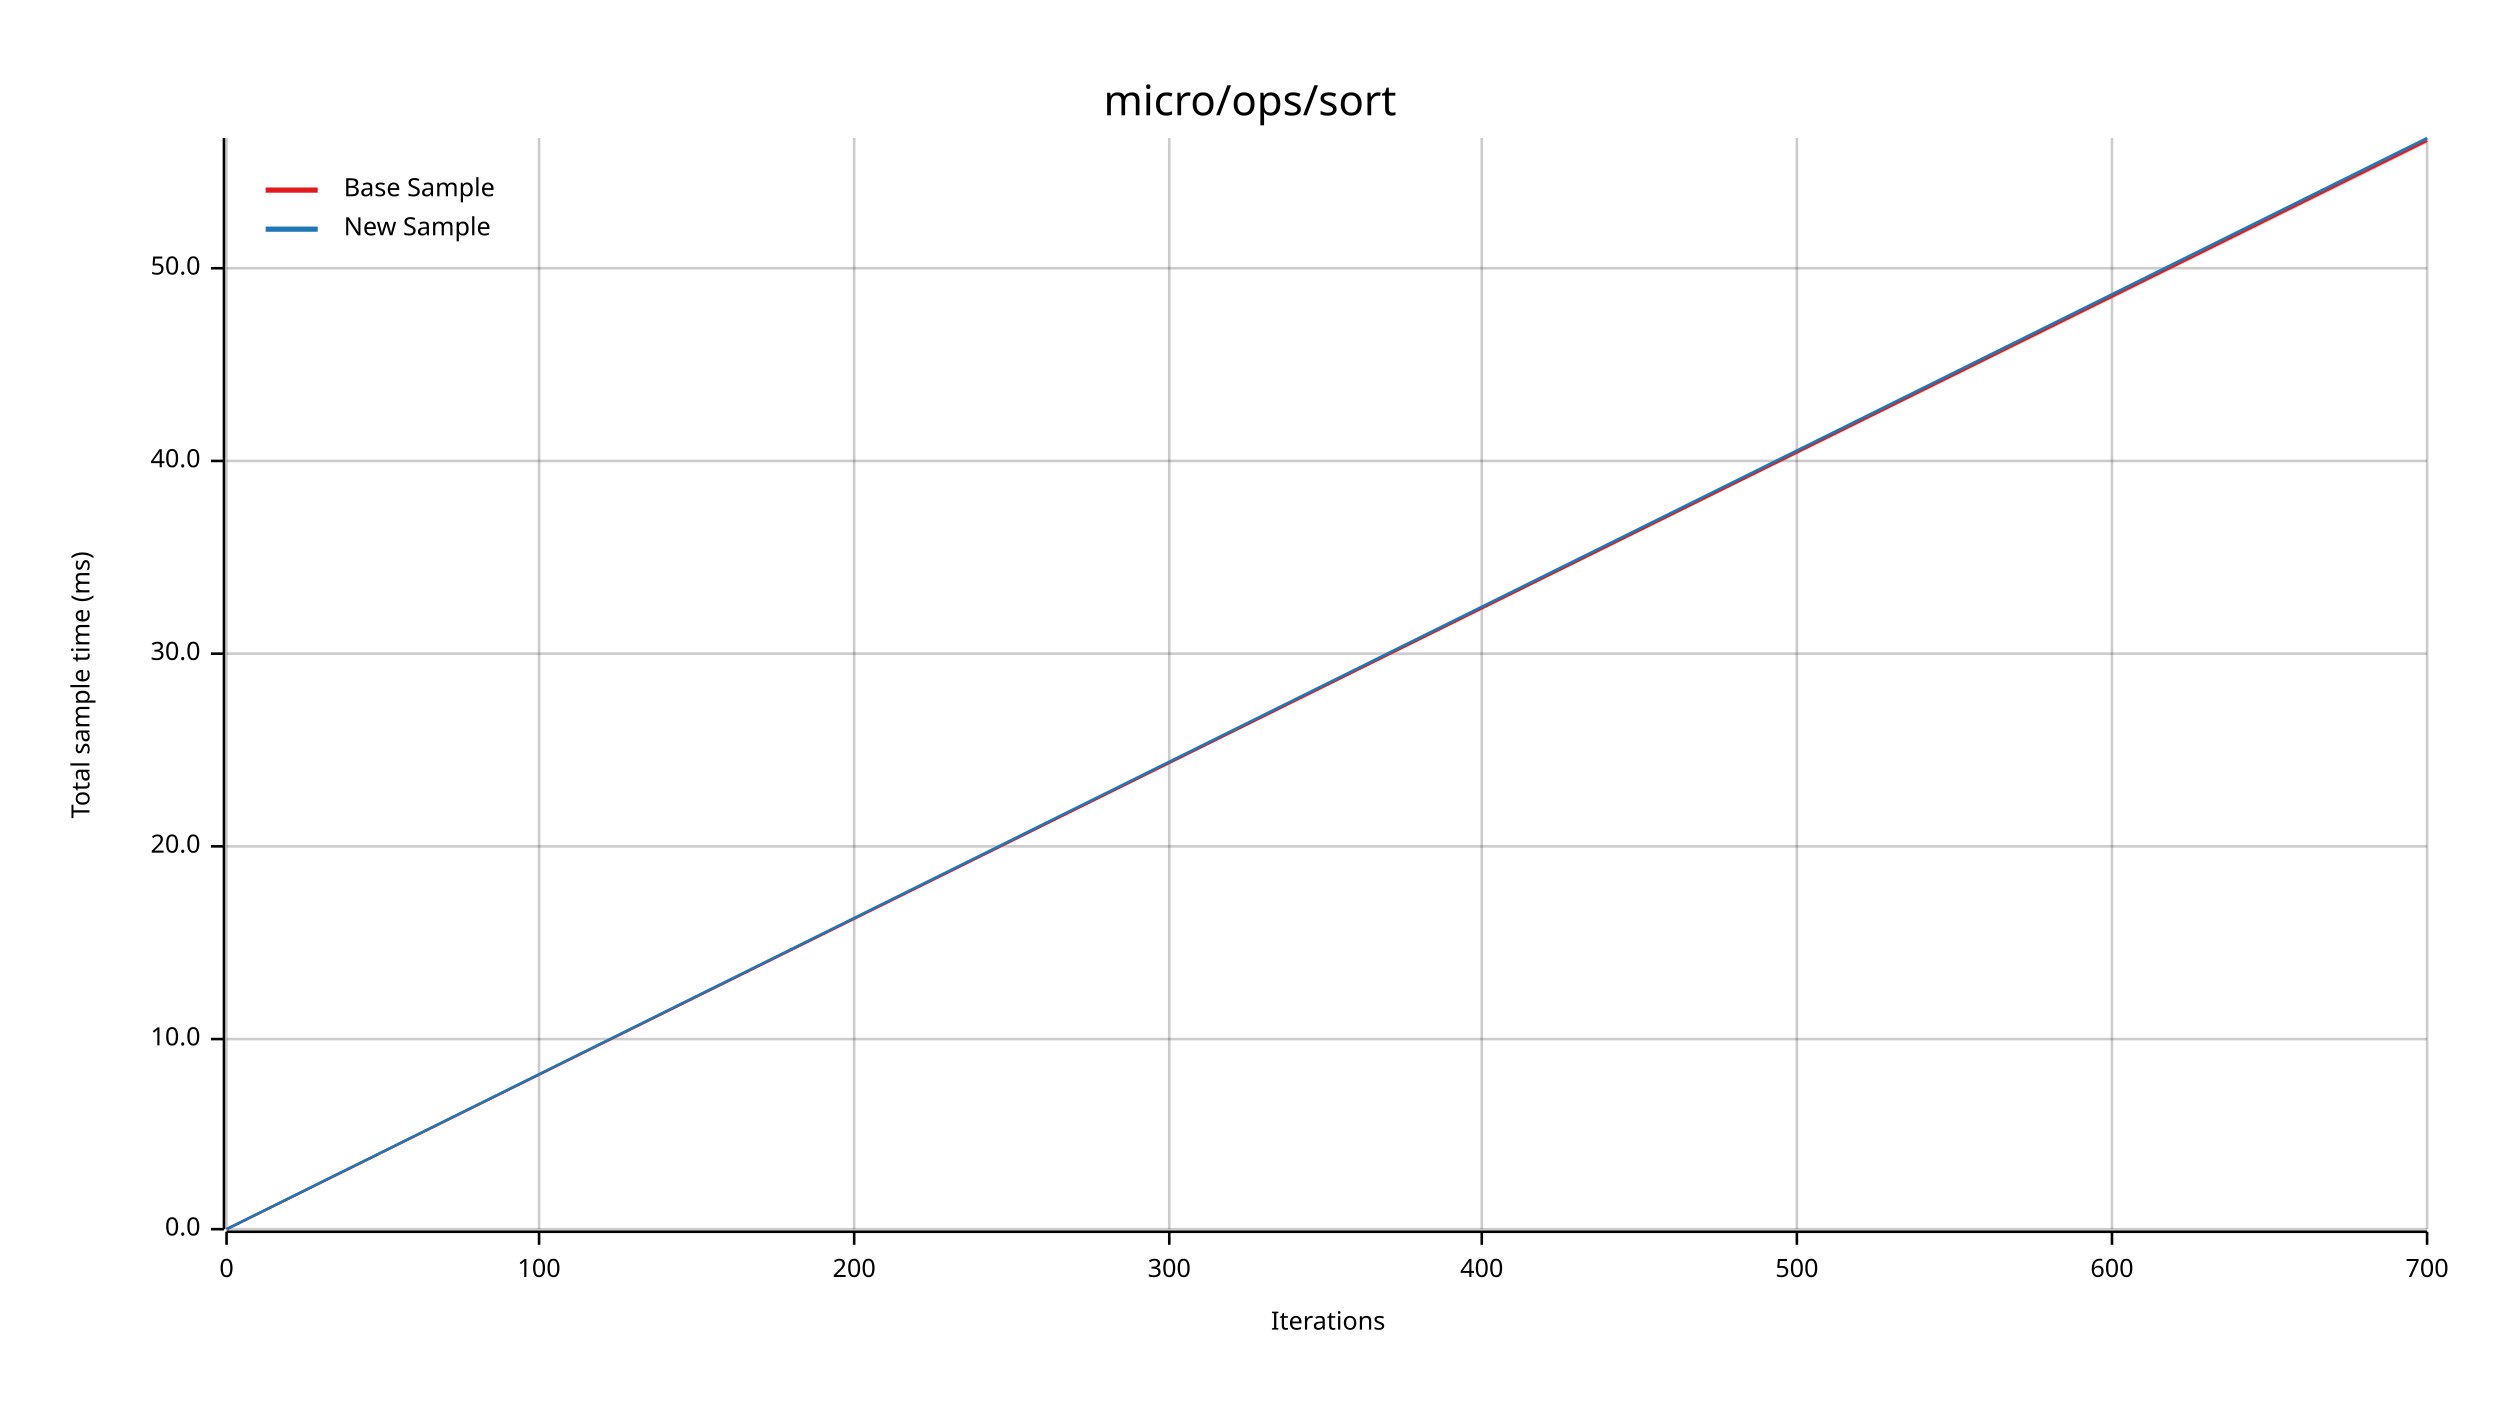
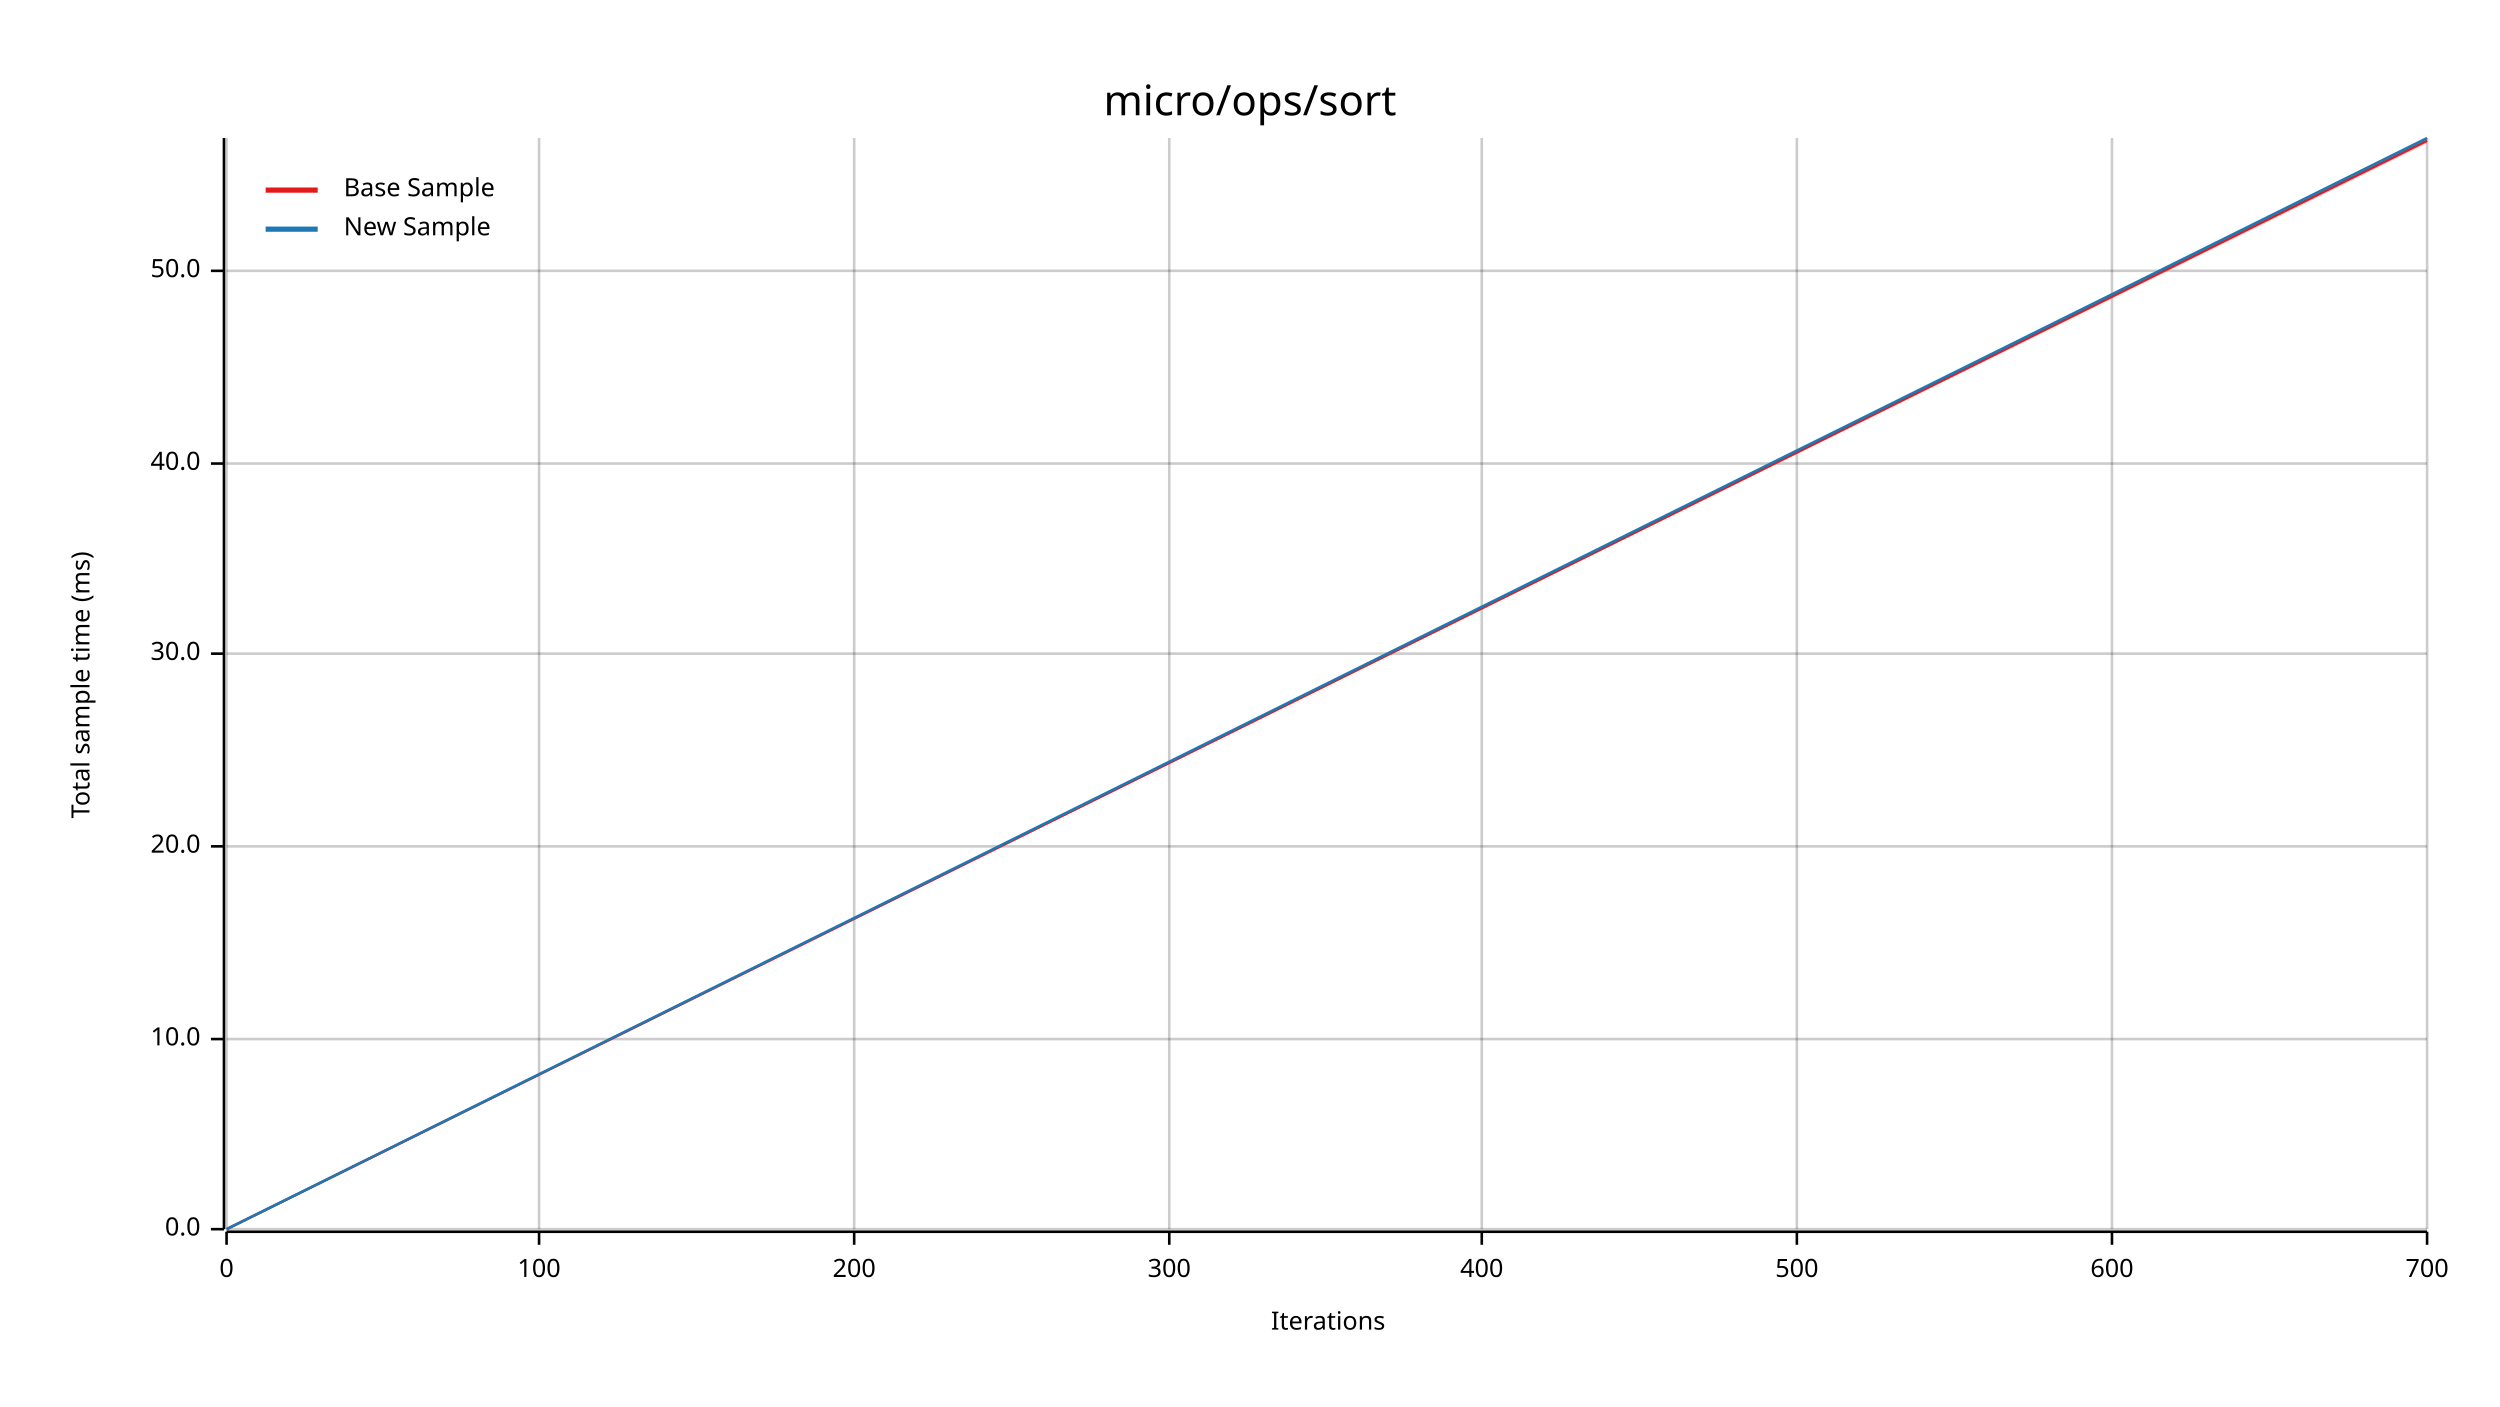
<svg xmlns="http://www.w3.org/2000/svg" width="960" height="540" viewBox="0 0 960 540">
  <text x="480" y="32" dy="0.76em" text-anchor="middle" font-family="sans-serif" font-size="16.129" opacity="1" fill="#000000">
micro/ops/sort
</text>
  <text x="27" y="263" dy="0.76em" text-anchor="middle" font-family="sans-serif" font-size="9.677" opacity="1" fill="#000000" transform="rotate(270, 27, 263)">
Total sample time (ms)
</text>
  <text x="510" y="513" dy="-0.5ex" text-anchor="middle" font-family="sans-serif" font-size="9.677" opacity="1" fill="#000000">
Iterations
</text>
  <line opacity="0.2" stroke="#000000" stroke-width="1" x1="87" y1="472" x2="87" y2="53" />
  <line opacity="0.2" stroke="#000000" stroke-width="1" x1="207" y1="472" x2="207" y2="53" />
  <line opacity="0.2" stroke="#000000" stroke-width="1" x1="328" y1="472" x2="328" y2="53" />
  <line opacity="0.2" stroke="#000000" stroke-width="1" x1="449" y1="472" x2="449" y2="53" />
  <line opacity="0.2" stroke="#000000" stroke-width="1" x1="569" y1="472" x2="569" y2="53" />
  <line opacity="0.2" stroke="#000000" stroke-width="1" x1="690" y1="472" x2="690" y2="53" />
  <line opacity="0.2" stroke="#000000" stroke-width="1" x1="811" y1="472" x2="811" y2="53" />
  <line opacity="0.2" stroke="#000000" stroke-width="1" x1="932" y1="472" x2="932" y2="53" />
  <line opacity="0.2" stroke="#000000" stroke-width="1" x1="87" y1="472" x2="932" y2="472" />
  <line opacity="0.2" stroke="#000000" stroke-width="1" x1="87" y1="399" x2="932" y2="399" />
  <line opacity="0.2" stroke="#000000" stroke-width="1" x1="87" y1="325" x2="932" y2="325" />
  <line opacity="0.2" stroke="#000000" stroke-width="1" x1="87" y1="251" x2="932" y2="251" />
-   <line opacity="0.2" stroke="#000000" stroke-width="1" x1="87" y1="177" x2="932" y2="177" />
-   <line opacity="0.2" stroke="#000000" stroke-width="1" x1="87" y1="103" x2="932" y2="103" />
+   <line opacity="0.2" stroke="#000000" stroke-width="1" x1="87" y1="178" x2="932" y2="178" />
+   <line opacity="0.2" stroke="#000000" stroke-width="1" x1="87" y1="104" x2="932" y2="104" />
  <polyline fill="none" opacity="1" stroke="#000000" stroke-width="1" points="86,53 86,472 " />
  <text x="77" y="472" dy="0.5ex" text-anchor="end" font-family="sans-serif" font-size="9.677" opacity="1" fill="#000000">
0.0
</text>
  <polyline fill="none" opacity="1" stroke="#000000" stroke-width="1" points="81,472 86,472 " />
  <text x="77" y="399" dy="0.5ex" text-anchor="end" font-family="sans-serif" font-size="9.677" opacity="1" fill="#000000">
10.0
</text>
  <polyline fill="none" opacity="1" stroke="#000000" stroke-width="1" points="81,399 86,399 " />
  <text x="77" y="325" dy="0.5ex" text-anchor="end" font-family="sans-serif" font-size="9.677" opacity="1" fill="#000000">
20.0
</text>
  <polyline fill="none" opacity="1" stroke="#000000" stroke-width="1" points="81,325 86,325 " />
  <text x="77" y="251" dy="0.5ex" text-anchor="end" font-family="sans-serif" font-size="9.677" opacity="1" fill="#000000">
30.0
</text>
  <polyline fill="none" opacity="1" stroke="#000000" stroke-width="1" points="81,251 86,251 " />
-   <text x="77" y="177" dy="0.5ex" text-anchor="end" font-family="sans-serif" font-size="9.677" opacity="1" fill="#000000">
+   <text x="77" y="178" dy="0.5ex" text-anchor="end" font-family="sans-serif" font-size="9.677" opacity="1" fill="#000000">
40.0
</text>
-   <polyline fill="none" opacity="1" stroke="#000000" stroke-width="1" points="81,177 86,177 " />
-   <text x="77" y="103" dy="0.5ex" text-anchor="end" font-family="sans-serif" font-size="9.677" opacity="1" fill="#000000">
+   <polyline fill="none" opacity="1" stroke="#000000" stroke-width="1" points="81,178 86,178 " />
+   <text x="77" y="104" dy="0.5ex" text-anchor="end" font-family="sans-serif" font-size="9.677" opacity="1" fill="#000000">
50.0
</text>
-   <polyline fill="none" opacity="1" stroke="#000000" stroke-width="1" points="81,103 86,103 " />
+   <polyline fill="none" opacity="1" stroke="#000000" stroke-width="1" points="81,104 86,104 " />
  <polyline fill="none" opacity="1" stroke="#000000" stroke-width="1" points="87,473 932,473 " />
  <text x="87" y="483" dy="0.76em" text-anchor="middle" font-family="sans-serif" font-size="9.677" opacity="1" fill="#000000">
0
</text>
  <polyline fill="none" opacity="1" stroke="#000000" stroke-width="1" points="87,473 87,478 " />
  <text x="207" y="483" dy="0.76em" text-anchor="middle" font-family="sans-serif" font-size="9.677" opacity="1" fill="#000000">
100
</text>
  <polyline fill="none" opacity="1" stroke="#000000" stroke-width="1" points="207,473 207,478 " />
  <text x="328" y="483" dy="0.76em" text-anchor="middle" font-family="sans-serif" font-size="9.677" opacity="1" fill="#000000">
200
</text>
  <polyline fill="none" opacity="1" stroke="#000000" stroke-width="1" points="328,473 328,478 " />
  <text x="449" y="483" dy="0.76em" text-anchor="middle" font-family="sans-serif" font-size="9.677" opacity="1" fill="#000000">
300
</text>
  <polyline fill="none" opacity="1" stroke="#000000" stroke-width="1" points="449,473 449,478 " />
  <text x="569" y="483" dy="0.76em" text-anchor="middle" font-family="sans-serif" font-size="9.677" opacity="1" fill="#000000">
400
</text>
  <polyline fill="none" opacity="1" stroke="#000000" stroke-width="1" points="569,473 569,478 " />
  <text x="690" y="483" dy="0.76em" text-anchor="middle" font-family="sans-serif" font-size="9.677" opacity="1" fill="#000000">
500
</text>
  <polyline fill="none" opacity="1" stroke="#000000" stroke-width="1" points="690,473 690,478 " />
  <text x="811" y="483" dy="0.76em" text-anchor="middle" font-family="sans-serif" font-size="9.677" opacity="1" fill="#000000">
600
</text>
  <polyline fill="none" opacity="1" stroke="#000000" stroke-width="1" points="811,473 811,478 " />
  <text x="932" y="483" dy="0.76em" text-anchor="middle" font-family="sans-serif" font-size="9.677" opacity="1" fill="#000000">
700
</text>
  <polyline fill="none" opacity="1" stroke="#000000" stroke-width="1" points="932,473 932,478 " />
  <polyline fill="none" opacity="1" stroke="#E31A1C" stroke-width="1" points="87,472 932,54 " />
-   <polygon opacity="0.25" fill="#E31A1C" points="87,472 932,55 932,53 " />
+   <polygon opacity="0.25" fill="#E31A1C" points="87,472 932,55 932,54 " />
  <polyline fill="none" opacity="1" stroke="#1F78B4" stroke-width="1" points="87,472 932,53 " />
  <polygon opacity="0.25" fill="#1F78B4" points="87,472 932,54 932,53 " />
  <text x="132" y="68" dy="0.76em" text-anchor="start" font-family="sans-serif" font-size="9.677" opacity="1" fill="#000000">
Base Sample
</text>
  <text x="132" y="83" dy="0.76em" text-anchor="start" font-family="sans-serif" font-size="9.677" opacity="1" fill="#000000">
New Sample
</text>
  <polyline fill="none" opacity="1" stroke="#E31A1C" stroke-width="2" points="102,73 122,73 " />
  <polyline fill="none" opacity="1" stroke="#1F78B4" stroke-width="2" points="102,88 122,88 " />
</svg>
